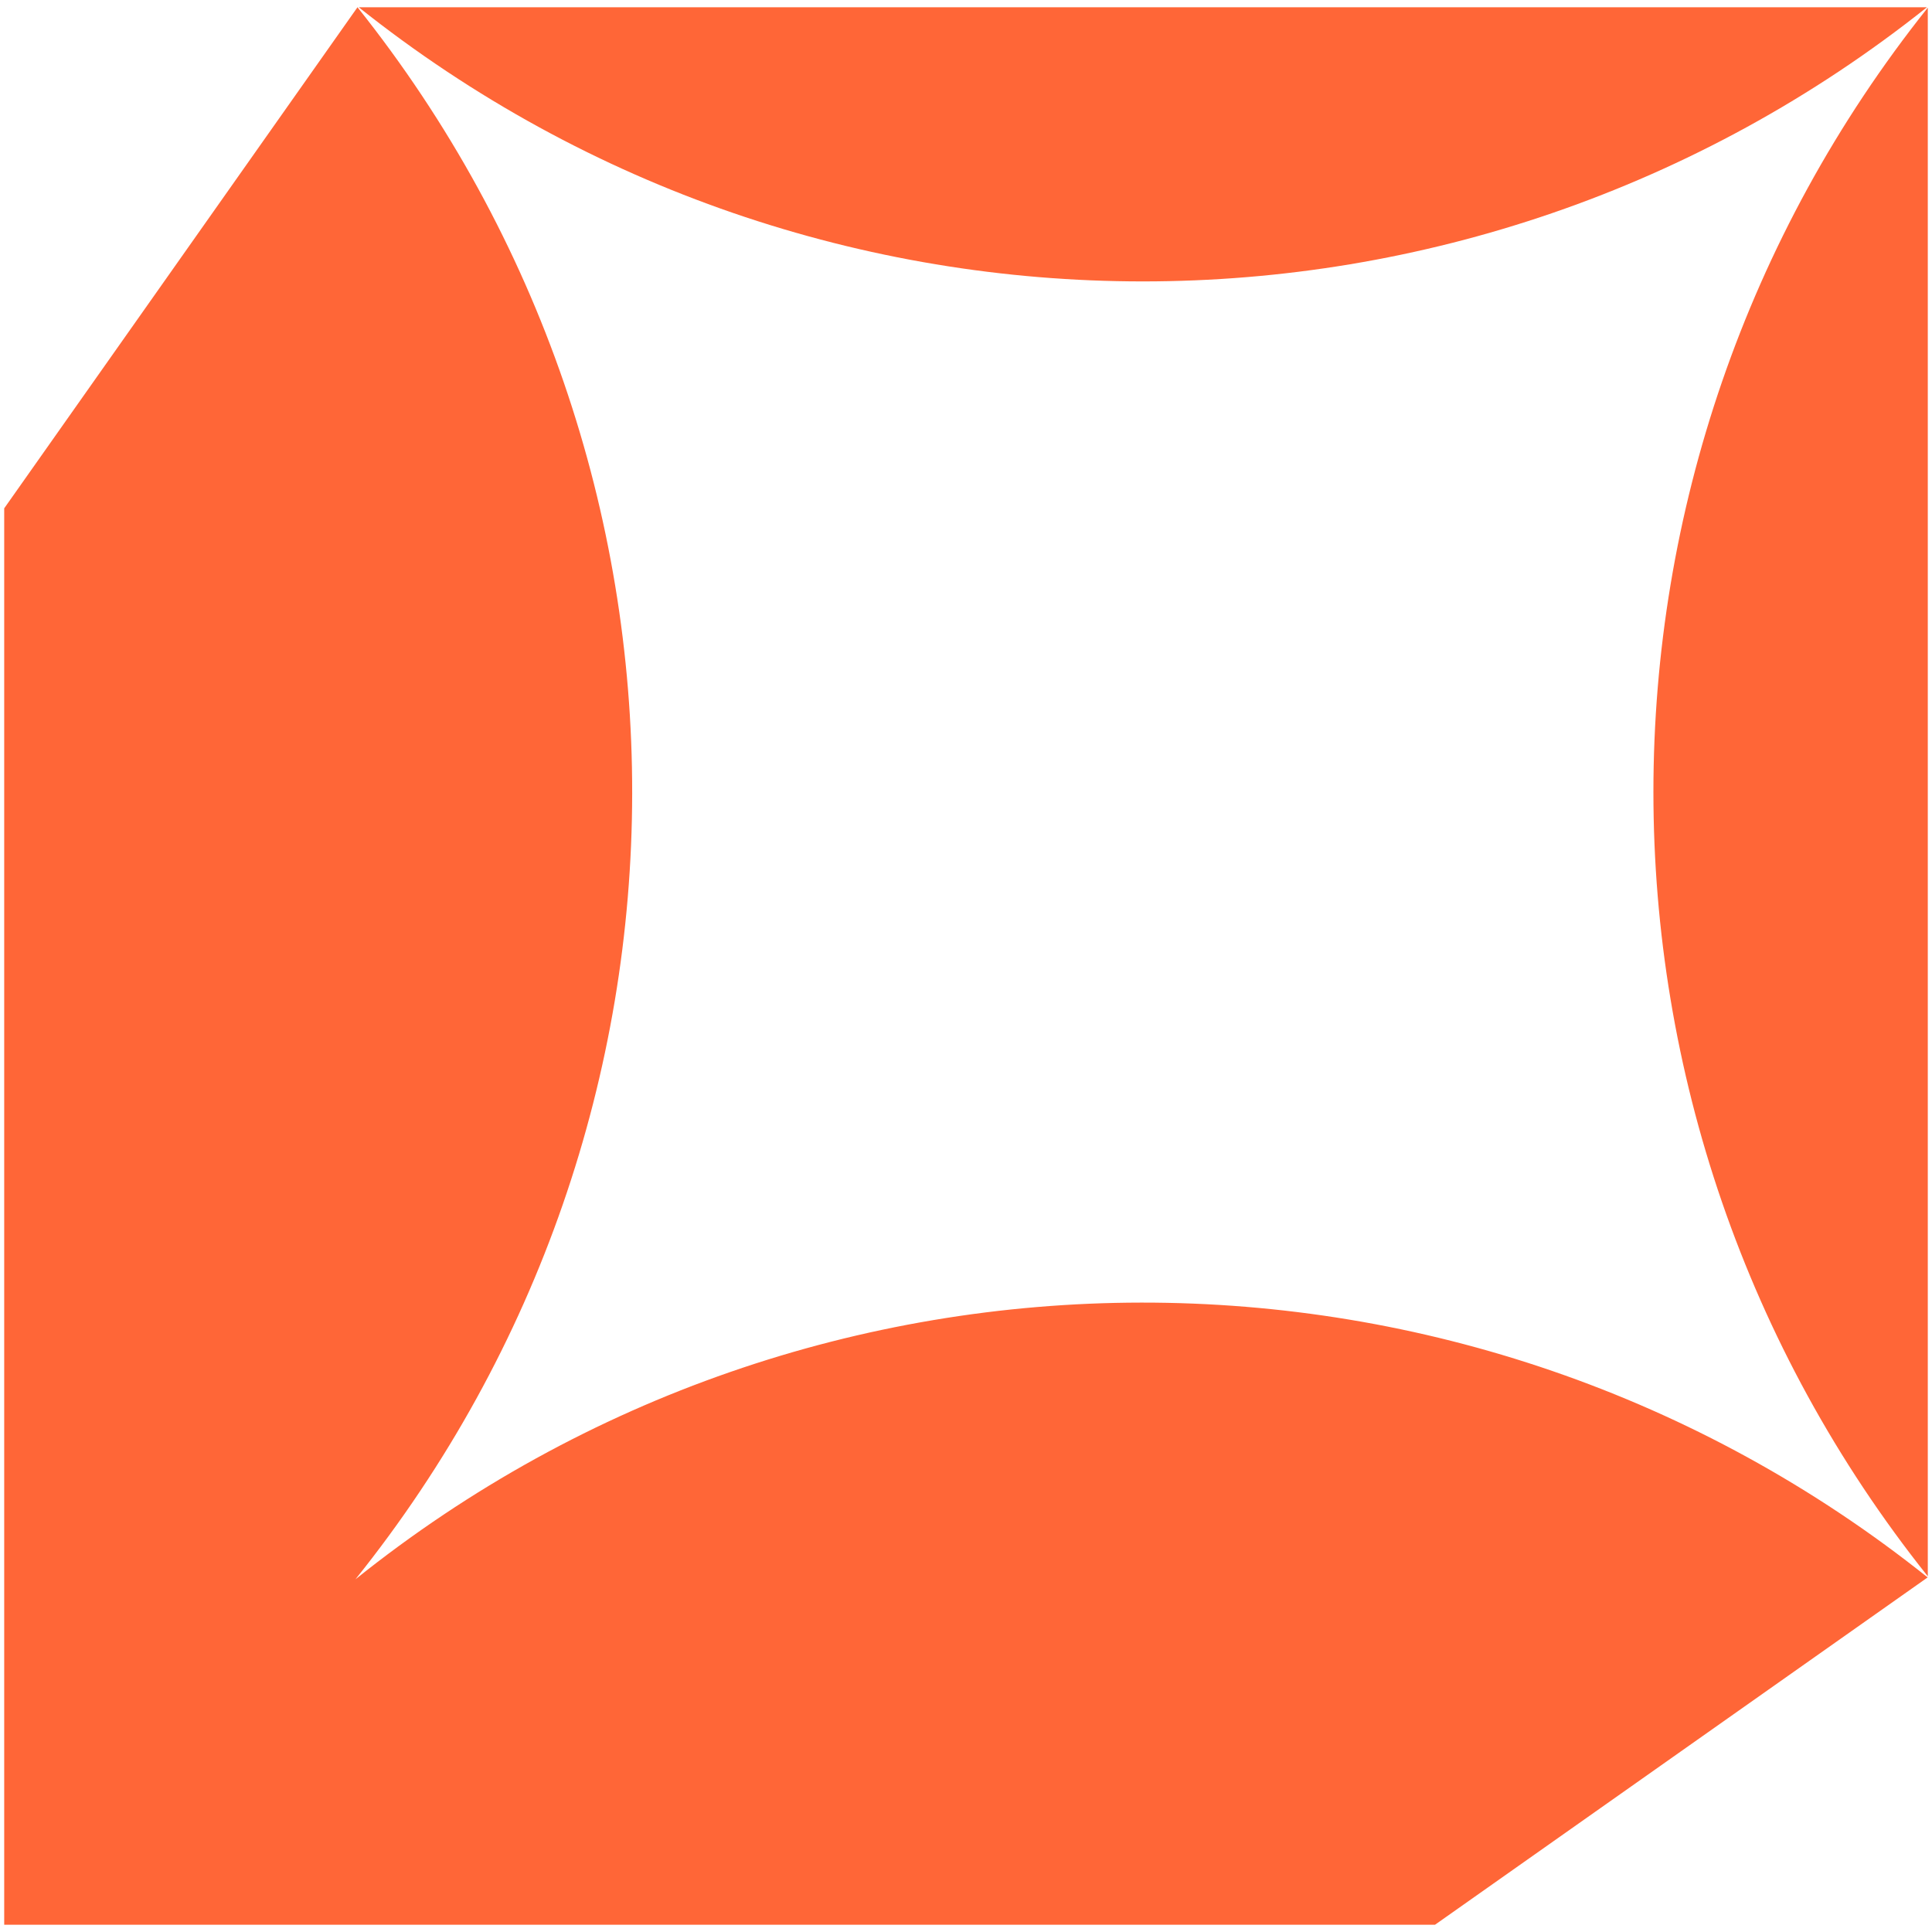
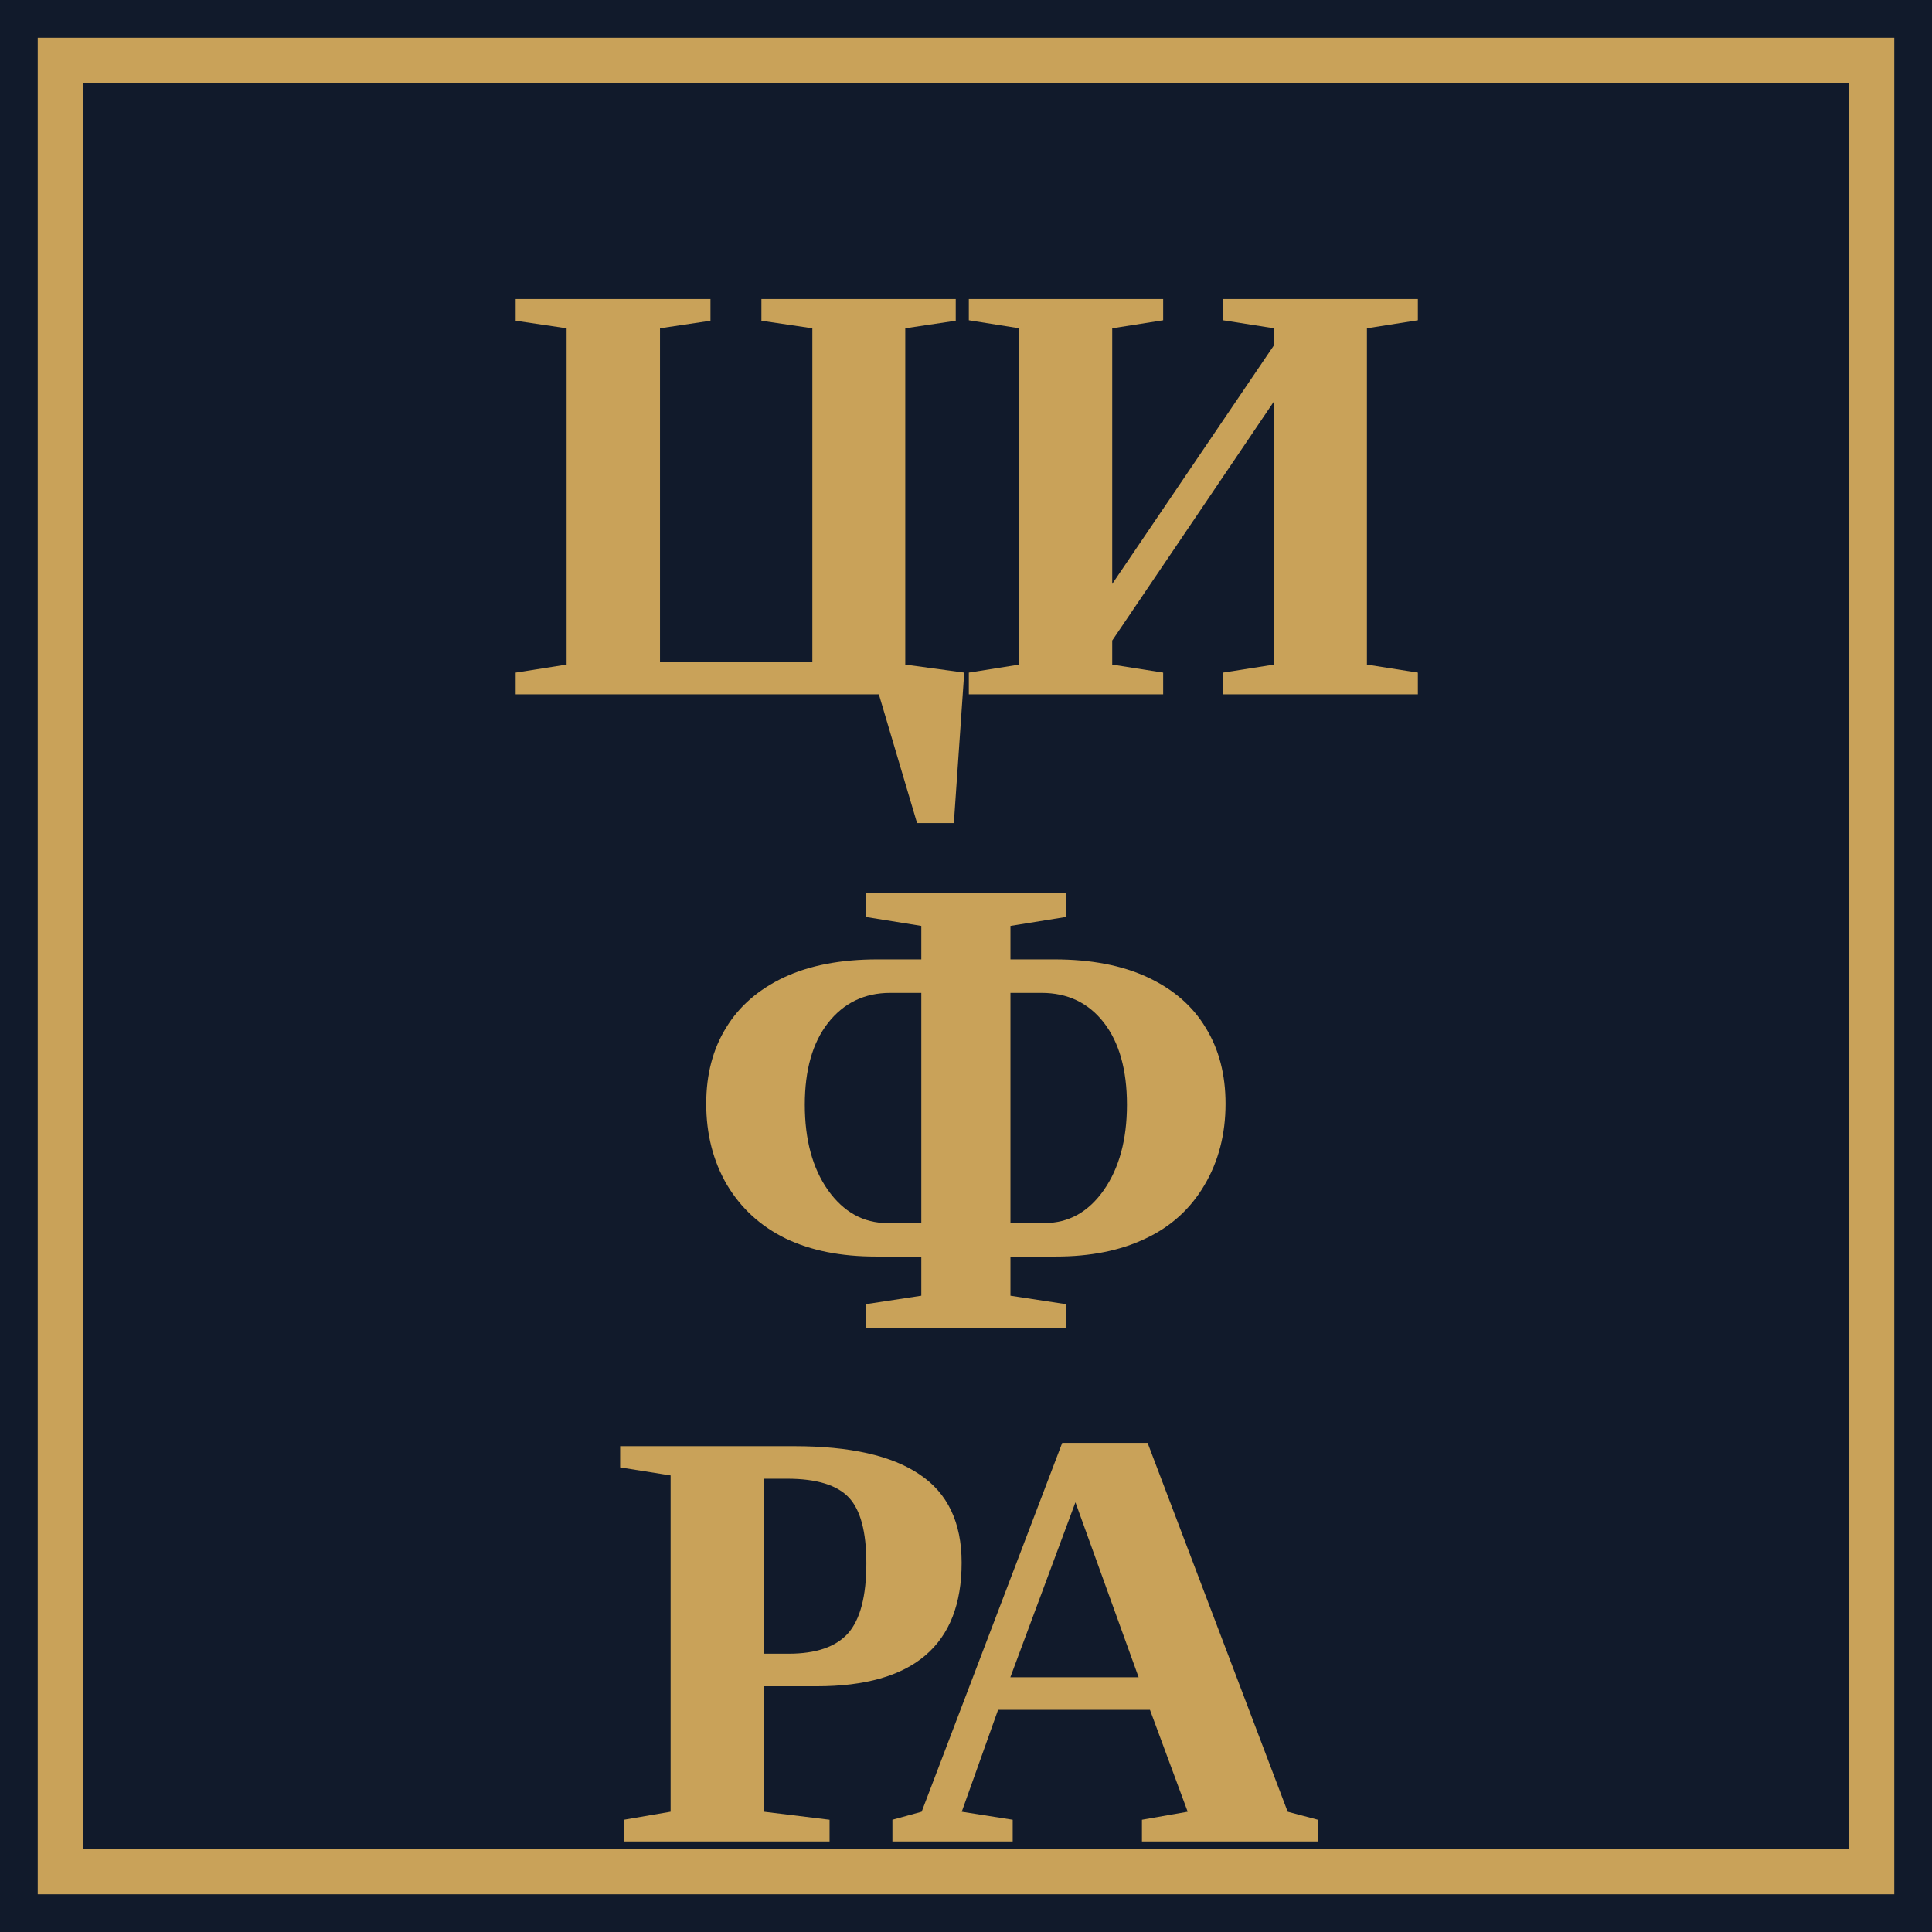
- <svg xmlns="http://www.w3.org/2000/svg" viewBox="0 0 140 140">
-   <path fill="#FF6637" transform="translate(0.305 0.525)" d="M25.6,0c26.59,33.33,26.54,80.64-.15,113.92,33.28-26.69,80.6-26.74,113.93-.14h0s-35.7,25.17-35.7,25.17H0V36.31L25.6,0ZM139.39,113.7c-26.51-33.25-26.51-80.42,0-113.67v113.67ZM139.33,0C106.08,26.49,58.94,26.49,25.69,0h113.64Z" />
+ <svg xmlns="http://www.w3.org/2000/svg" viewBox="0 0 64 64" width="64" height="64">
+   <rect width="64" height="64" fill="#111A2B" />
+   <rect x="2" y="2" width="60" height="60" fill="none" stroke="#C9A259" stroke-width="1.5" />
+   <g fill="#C9A259" font-family="Georgia, 'Times New Roman', serif" font-weight="700" text-anchor="middle">
+     <text x="32" y="23" font-size="20" letter-spacing="-0.5">ЦИ</text>
+     <text x="32" y="44" font-size="22">Ф</text>
+     <text x="32" y="61" font-size="20" letter-spacing="-0.5">РА</text>
+   </g>
</svg>
